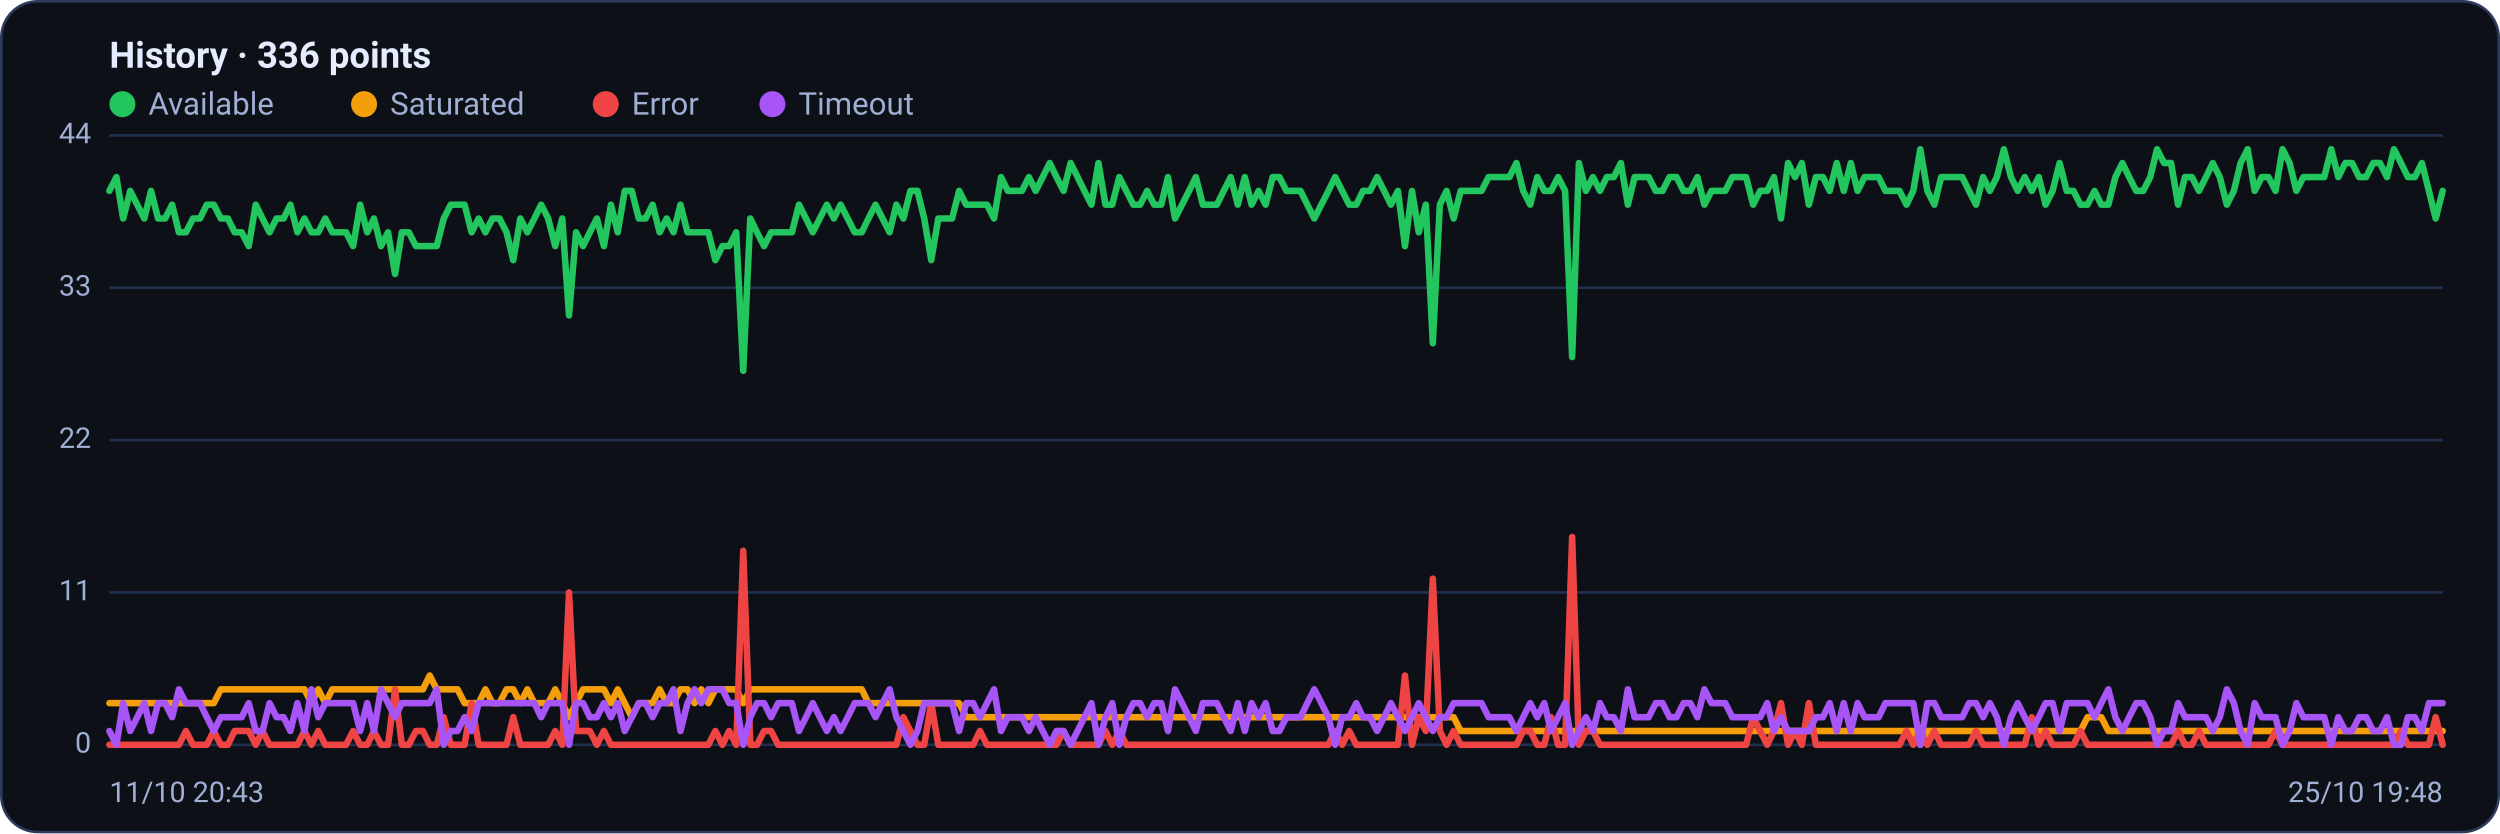
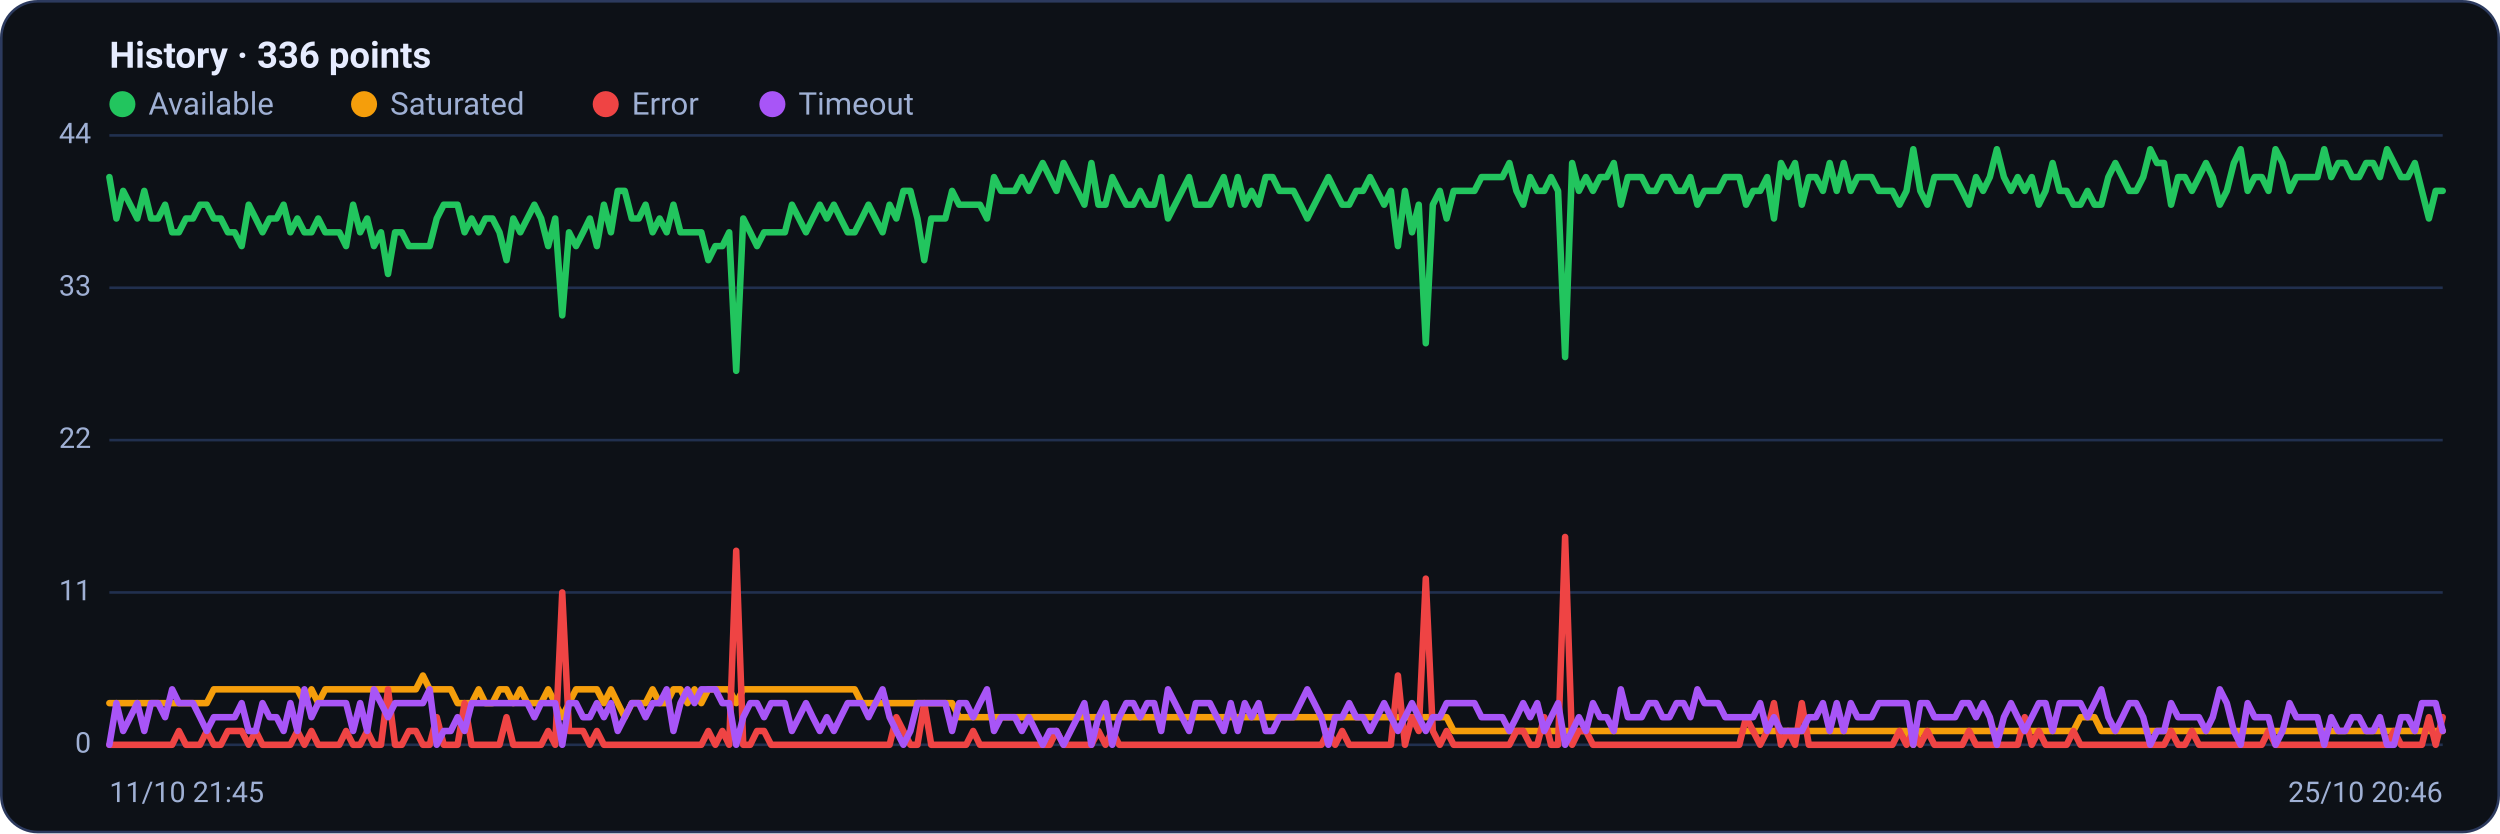
<svg xmlns="http://www.w3.org/2000/svg" viewBox="0 0 960 320" width="960" height="320" font-family="Segoe UI, system-ui, -apple-system, Roboto, Helvetica, Arial, sans-serif" role="img" aria-label="Availability history per region">
  <rect x="0.5" y="0.5" width="959" height="319" rx="14" fill="#0d1117" stroke="#2c3a5e" />
  <text x="42" y="26" font-size="14" font-weight="600" fill="#e6ecff">History · 336 points</text>
  <circle cx="47" cy="40" r="5" fill="#22c55e" />
  <text x="57" y="44" font-size="12" fill="#9fb0d4">Available</text>
  <circle cx="139.8" cy="40" r="5" fill="#f59e0b" />
  <text x="149.8" y="44" font-size="12" fill="#9fb0d4">Saturated</text>
  <circle cx="232.6" cy="40" r="5" fill="#ef4444" />
  <text x="242.6" y="44" font-size="12" fill="#9fb0d4">Error</text>
  <circle cx="296.6" cy="40" r="5" fill="#a855f7" />
  <text x="306.6" y="44" font-size="12" fill="#9fb0d4">Timeout</text>
  <line x1="42" y1="286.0" x2="938" y2="286.0" stroke="#21304f" stroke-width="1" />
  <text x="35" y="289.0" text-anchor="end" font-size="11" fill="#9fb0d4">0</text>
  <line x1="42" y1="227.5" x2="938" y2="227.5" stroke="#21304f" stroke-width="1" />
  <text x="35" y="230.5" text-anchor="end" font-size="11" fill="#9fb0d4">11</text>
  <line x1="42" y1="169.0" x2="938" y2="169.0" stroke="#21304f" stroke-width="1" />
  <text x="35" y="172.0" text-anchor="end" font-size="11" fill="#9fb0d4">22</text>
  <line x1="42" y1="110.5" x2="938" y2="110.5" stroke="#21304f" stroke-width="1" />
  <text x="35" y="113.5" text-anchor="end" font-size="11" fill="#9fb0d4">33</text>
  <line x1="42" y1="52.0" x2="938" y2="52.0" stroke="#21304f" stroke-width="1" />
  <text x="35" y="55.0" text-anchor="end" font-size="11" fill="#9fb0d4">44</text>
-   <polyline fill="none" stroke="#22c55e" stroke-width="2.5" stroke-linejoin="round" stroke-linecap="round" points="42.0,73.3 44.7,68.0 47.3,83.9 50.0,73.3 52.7,78.6 55.4,83.9 58.0,73.3 60.7,83.9 63.4,83.9 66.1,78.6 68.7,89.2 71.4,89.2 74.1,83.9 76.8,83.9 79.4,78.6 82.1,78.6 84.8,83.9 87.5,83.9 90.1,89.2 92.8,89.2 95.5,94.5 98.2,78.6 100.8,83.9 103.5,89.2 106.2,83.9 108.9,83.9 111.5,78.6 114.2,89.2 116.9,83.9 119.6,89.2 122.2,89.2 124.9,83.9 127.6,89.2 130.3,89.2 132.9,89.2 135.6,94.5 138.3,78.6 141.0,89.2 143.6,83.9 146.3,94.5 149.0,89.2 151.7,105.2 154.3,89.2 157.0,89.2 159.7,94.5 162.4,94.5 165.0,94.5 167.7,94.5 170.4,83.9 173.1,78.6 175.7,78.6 178.4,78.6 181.1,89.2 183.8,83.9 186.4,89.2 189.1,83.9 191.8,83.9 194.5,89.2 197.1,99.9 199.8,83.9 202.5,89.2 205.2,83.9 207.8,78.6 210.5,83.9 213.2,94.5 215.9,83.9 218.5,121.1 221.2,89.2 223.9,94.5 226.5,89.2 229.2,83.9 231.9,94.5 234.6,78.6 237.2,89.2 239.9,73.3 242.6,73.3 245.3,83.9 247.9,83.9 250.6,78.6 253.3,89.2 256.0,83.9 258.6,89.2 261.3,78.6 264.0,89.2 266.7,89.2 269.3,89.2 272.0,89.2 274.7,99.9 277.4,94.5 280.0,94.5 282.7,89.2 285.4,142.4 288.1,83.9 290.7,89.2 293.4,94.5 296.1,89.2 298.8,89.2 301.4,89.2 304.1,89.2 306.8,78.6 309.5,83.9 312.1,89.2 314.8,83.9 317.5,78.6 320.2,83.9 322.8,78.6 325.5,83.9 328.2,89.2 330.9,89.2 333.5,83.9 336.2,78.6 338.9,83.9 341.6,89.2 344.2,78.6 346.9,83.9 349.6,73.3 352.3,73.3 354.9,83.9 357.6,99.9 360.3,83.9 363.0,83.9 365.6,83.9 368.3,73.3 371.0,78.6 373.7,78.6 376.3,78.6 379.0,78.6 381.7,83.9 384.4,68.0 387.0,73.3 389.7,73.3 392.4,73.3 395.1,68.0 397.7,73.3 400.4,68.0 403.1,62.6 405.7,68.0 408.4,73.3 411.1,62.6 413.8,68.0 416.4,73.3 419.1,78.6 421.8,62.6 424.5,78.6 427.1,78.6 429.8,68.0 432.5,73.3 435.2,78.6 437.8,78.6 440.5,73.3 443.2,78.6 445.9,78.6 448.5,68.0 451.2,83.9 453.9,78.6 456.6,73.3 459.2,68.0 461.9,78.6 464.6,78.6 467.3,78.6 469.9,73.3 472.6,68.0 475.3,78.6 478.0,68.0 480.6,78.6 483.3,73.3 486.0,78.6 488.7,68.0 491.3,68.0 494.0,73.3 496.7,73.3 499.4,73.3 502.0,78.6 504.7,83.9 507.4,78.6 510.1,73.3 512.7,68.0 515.4,73.3 518.1,78.6 520.8,78.6 523.4,73.3 526.1,73.3 528.8,68.0 531.5,73.3 534.1,78.6 536.8,73.3 539.5,94.5 542.2,73.3 544.8,89.2 547.5,78.6 550.2,131.8 552.9,78.6 555.5,73.3 558.2,83.9 560.9,73.3 563.6,73.3 566.2,73.3 568.9,73.3 571.6,68.0 574.3,68.0 576.9,68.0 579.6,68.0 582.3,62.6 584.9,73.3 587.6,78.6 590.3,68.0 593.0,73.3 595.6,73.3 598.3,68.0 601.0,73.3 603.7,137.1 606.3,62.6 609.0,73.3 611.7,68.0 614.4,73.3 617.0,68.0 619.7,68.0 622.4,62.6 625.1,78.6 627.7,68.0 630.4,68.0 633.1,68.0 635.8,73.3 638.4,73.3 641.1,68.0 643.8,68.0 646.5,73.3 649.1,73.3 651.8,68.0 654.5,78.6 657.2,73.3 659.8,73.3 662.5,73.3 665.2,68.0 667.9,68.0 670.5,68.0 673.2,78.6 675.9,73.3 678.6,73.3 681.2,68.0 683.9,83.9 686.6,62.6 689.3,68.0 691.9,62.6 694.6,78.6 697.3,68.0 700.0,68.0 702.6,73.3 705.3,62.6 708.0,73.3 710.7,62.6 713.3,73.3 716.0,68.0 718.7,68.0 721.4,68.0 724.0,73.3 726.7,73.3 729.4,73.3 732.1,78.6 734.7,73.3 737.4,57.3 740.1,73.3 742.8,78.6 745.4,68.0 748.1,68.0 750.8,68.0 753.5,68.0 756.1,73.3 758.8,78.6 761.5,68.0 764.1,73.3 766.8,68.0 769.5,57.3 772.2,68.0 774.8,73.3 777.5,68.0 780.2,73.3 782.9,68.0 785.5,78.6 788.2,73.3 790.9,62.6 793.6,73.3 796.2,73.3 798.9,78.6 801.6,78.6 804.3,73.3 806.9,78.6 809.6,78.6 812.3,68.0 815.0,62.6 817.6,68.0 820.3,73.3 823.0,73.3 825.7,68.0 828.3,57.3 831.0,62.6 833.7,62.6 836.4,78.6 839.0,68.0 841.7,68.0 844.4,73.3 847.1,68.0 849.7,62.6 852.4,68.0 855.1,78.6 857.8,73.3 860.4,62.6 863.1,57.3 865.8,73.3 868.5,68.0 871.1,68.0 873.8,73.3 876.5,57.3 879.2,62.6 881.8,73.3 884.5,68.0 887.2,68.0 889.9,68.0 892.5,68.0 895.2,57.3 897.9,68.0 900.6,62.6 903.2,62.6 905.9,68.0 908.6,68.0 911.3,62.6 913.9,62.6 916.6,68.0 919.3,57.3 922.0,62.6 924.6,68.0 927.3,68.0 930.0,62.6 932.7,73.3 935.3,83.9 938.0,73.3" />
-   <polyline fill="none" stroke="#f59e0b" stroke-width="2.5" stroke-linejoin="round" stroke-linecap="round" points="42.0,270.0 44.7,270.0 47.3,270.0 50.0,270.0 52.7,270.0 55.4,270.0 58.0,270.0 60.7,270.0 63.4,270.0 66.1,270.0 68.7,270.0 71.4,270.0 74.1,270.0 76.8,270.0 79.4,270.0 82.1,270.0 84.8,264.7 87.5,264.7 90.1,264.7 92.8,264.7 95.5,264.7 98.2,264.7 100.8,264.7 103.5,264.7 106.2,264.7 108.9,264.7 111.5,264.7 114.2,264.7 116.9,264.7 119.6,270.0 122.2,264.7 124.9,270.0 127.6,264.7 130.3,264.7 132.9,264.7 135.6,264.7 138.3,264.7 141.0,264.7 143.6,264.7 146.3,264.7 149.0,264.7 151.7,264.7 154.3,264.7 157.0,264.7 159.7,264.7 162.4,264.7 165.0,259.4 167.7,264.7 170.4,264.7 173.1,264.7 175.7,264.7 178.4,270.0 181.1,270.0 183.8,270.0 186.4,264.7 189.1,270.0 191.8,270.0 194.5,264.7 197.1,264.7 199.8,270.0 202.5,264.7 205.2,270.0 207.8,270.0 210.5,270.0 213.2,264.7 215.9,270.0 218.5,275.4 221.2,270.0 223.9,264.7 226.5,264.7 229.2,264.7 231.9,264.7 234.6,270.0 237.2,264.7 239.9,270.0 242.6,275.4 245.3,270.0 247.9,270.0 250.6,270.0 253.3,264.7 256.0,270.0 258.6,270.0 261.3,264.7 264.0,264.7 266.7,270.0 269.3,264.7 272.0,270.0 274.7,264.7 277.4,264.7 280.0,264.7 282.7,264.7 285.4,270.0 288.1,264.7 290.7,264.7 293.4,264.7 296.1,264.7 298.8,264.7 301.4,264.7 304.1,264.7 306.8,264.7 309.5,264.7 312.1,264.7 314.8,264.7 317.5,264.7 320.2,264.7 322.8,264.7 325.5,264.7 328.2,264.7 330.9,264.7 333.5,270.0 336.2,270.0 338.9,270.0 341.6,270.0 344.2,270.0 346.9,270.0 349.6,270.0 352.3,270.0 354.9,270.0 357.6,270.0 360.3,270.0 363.0,270.0 365.6,270.0 368.3,270.0 371.0,275.4 373.7,275.4 376.3,275.4 379.0,275.4 381.7,275.4 384.4,275.4 387.0,275.4 389.7,275.4 392.4,275.4 395.1,275.4 397.7,275.4 400.4,275.4 403.1,275.4 405.7,275.4 408.4,275.4 411.1,275.4 413.8,275.4 416.4,275.4 419.1,275.4 421.8,275.4 424.5,275.4 427.1,275.4 429.8,275.4 432.5,275.4 435.2,275.4 437.8,275.4 440.5,275.4 443.2,275.4 445.9,275.4 448.5,275.4 451.2,275.4 453.9,275.4 456.6,275.4 459.2,275.4 461.9,275.4 464.6,275.4 467.3,275.4 469.9,275.4 472.6,275.4 475.3,275.4 478.0,275.4 480.6,275.4 483.3,275.4 486.0,275.4 488.7,275.4 491.3,275.4 494.0,275.4 496.7,275.4 499.4,275.4 502.0,275.4 504.7,275.4 507.4,275.4 510.1,275.4 512.7,275.4 515.4,275.4 518.1,275.4 520.8,275.4 523.4,275.4 526.1,275.4 528.8,275.4 531.5,275.4 534.1,275.4 536.8,275.4 539.5,275.4 542.2,275.4 544.8,275.4 547.5,275.4 550.2,275.4 552.9,275.4 555.5,275.4 558.2,275.4 560.9,280.7 563.6,280.7 566.2,280.7 568.9,280.7 571.6,280.7 574.3,280.7 576.9,280.7 579.6,280.7 582.3,280.7 584.9,280.7 587.6,280.7 590.3,280.7 593.0,280.7 595.6,280.7 598.3,280.7 601.0,280.7 603.7,280.7 606.3,280.7 609.0,280.7 611.7,280.7 614.4,280.7 617.0,280.7 619.7,280.7 622.4,280.7 625.1,280.7 627.7,280.7 630.4,280.7 633.1,280.7 635.8,280.7 638.4,280.7 641.1,280.7 643.8,280.7 646.5,280.7 649.1,280.7 651.8,280.7 654.5,280.7 657.2,280.7 659.8,280.7 662.5,280.7 665.2,280.7 667.9,280.7 670.5,280.7 673.2,280.7 675.9,280.7 678.6,280.7 681.2,280.7 683.9,280.7 686.6,280.7 689.3,280.7 691.9,280.7 694.6,280.7 697.3,280.7 700.0,280.7 702.6,280.7 705.3,280.7 708.0,280.7 710.7,280.7 713.3,280.7 716.0,280.7 718.7,280.7 721.4,280.7 724.0,280.7 726.7,280.7 729.4,280.7 732.1,280.7 734.7,280.7 737.4,286.0 740.1,280.7 742.8,280.7 745.4,280.7 748.1,280.7 750.8,280.7 753.5,280.7 756.1,280.7 758.8,280.7 761.5,280.7 764.1,280.7 766.8,280.7 769.5,280.7 772.2,280.7 774.8,280.7 777.5,280.7 780.2,280.7 782.9,280.7 785.5,280.7 788.2,280.7 790.9,280.7 793.6,280.7 796.2,280.7 798.9,280.7 801.6,275.4 804.3,275.4 806.9,275.4 809.6,280.7 812.3,280.7 815.0,280.7 817.6,280.7 820.3,280.7 823.0,280.7 825.7,280.7 828.3,280.7 831.0,280.7 833.7,280.7 836.4,280.7 839.0,280.7 841.7,280.7 844.4,280.7 847.1,280.7 849.7,280.7 852.4,280.7 855.1,280.7 857.8,280.7 860.4,280.7 863.1,280.7 865.8,280.7 868.5,280.7 871.1,280.7 873.8,280.7 876.5,280.7 879.2,280.7 881.8,280.7 884.5,280.7 887.2,280.7 889.9,280.7 892.5,280.7 895.2,280.7 897.9,280.7 900.6,280.7 903.2,280.7 905.9,280.7 908.6,280.7 911.3,280.7 913.9,280.7 916.6,280.7 919.3,280.7 922.0,280.7 924.6,280.7 927.3,280.7 930.0,280.7 932.7,280.7 935.3,280.7 938.0,280.7" />
-   <polyline fill="none" stroke="#ef4444" stroke-width="2.5" stroke-linejoin="round" stroke-linecap="round" points="42.0,286.0 44.7,286.0 47.3,286.0 50.0,286.0 52.7,286.0 55.4,286.0 58.0,286.0 60.7,286.0 63.4,286.0 66.1,286.0 68.7,286.0 71.4,280.7 74.1,286.0 76.8,286.0 79.4,286.0 82.1,280.7 84.8,286.0 87.5,286.0 90.1,280.7 92.8,280.7 95.5,280.7 98.2,286.0 100.8,280.7 103.5,286.0 106.2,286.0 108.9,286.0 111.5,286.0 114.2,286.0 116.9,280.7 119.6,286.0 122.2,280.7 124.9,286.0 127.6,286.0 130.3,286.0 132.9,286.0 135.6,280.7 138.3,286.0 141.0,286.0 143.6,280.7 146.3,286.0 149.0,286.0 151.7,264.7 154.3,286.0 157.0,286.0 159.7,280.7 162.4,280.7 165.0,286.0 167.7,286.0 170.4,275.4 173.1,286.0 175.7,286.0 178.4,286.0 181.1,270.0 183.8,286.0 186.4,286.0 189.1,286.0 191.8,286.0 194.5,286.0 197.1,275.4 199.8,286.0 202.5,286.0 205.2,286.0 207.8,286.0 210.5,286.0 213.2,280.7 215.9,286.0 218.5,227.5 221.2,280.7 223.9,280.7 226.5,280.7 229.2,286.0 231.9,280.7 234.6,286.0 237.2,286.0 239.9,286.0 242.6,286.0 245.3,286.0 247.9,286.0 250.6,286.0 253.3,286.0 256.0,286.0 258.6,286.0 261.3,286.0 264.0,286.0 266.7,286.0 269.3,286.0 272.0,286.0 274.7,280.7 277.4,286.0 280.0,280.7 282.7,286.0 285.4,211.5 288.1,286.0 290.7,286.0 293.4,280.7 296.1,280.7 298.8,286.0 301.4,286.0 304.1,286.0 306.8,286.0 309.5,286.0 312.1,286.0 314.8,286.0 317.5,286.0 320.2,286.0 322.8,286.0 325.5,286.0 328.2,286.0 330.9,286.0 333.5,286.0 336.2,286.0 338.9,286.0 341.6,286.0 344.2,286.0 346.9,275.4 349.6,280.7 352.3,286.0 354.9,286.0 357.6,270.0 360.3,286.0 363.0,286.0 365.6,286.0 368.3,286.0 371.0,286.0 373.7,286.0 376.3,280.7 379.0,286.0 381.7,286.0 384.4,286.0 387.0,286.0 389.7,286.0 392.4,286.0 395.1,286.0 397.7,286.0 400.4,286.0 403.1,286.0 405.7,286.0 408.4,280.7 411.1,286.0 413.8,286.0 416.4,286.0 419.1,286.0 421.8,286.0 424.5,280.7 427.1,286.0 429.8,280.7 432.5,286.0 435.2,286.0 437.8,286.0 440.5,286.0 443.2,286.0 445.9,286.0 448.5,286.0 451.2,286.0 453.9,286.0 456.6,286.0 459.2,286.0 461.9,286.0 464.6,286.0 467.3,286.0 469.9,286.0 472.6,286.0 475.3,286.0 478.0,286.0 480.6,286.0 483.3,286.0 486.0,286.0 488.7,286.0 491.3,286.0 494.0,286.0 496.7,286.0 499.4,286.0 502.0,286.0 504.7,286.0 507.4,286.0 510.1,286.0 512.7,280.7 515.4,286.0 518.1,280.7 520.8,286.0 523.4,286.0 526.1,286.0 528.8,286.0 531.5,286.0 534.1,286.0 536.8,286.0 539.5,259.4 542.2,286.0 544.8,275.4 547.5,280.7 550.2,222.2 552.9,280.7 555.5,286.0 558.2,280.7 560.9,286.0 563.6,286.0 566.2,286.0 568.9,286.0 571.6,286.0 574.3,286.0 576.9,286.0 579.6,286.0 582.3,286.0 584.9,280.7 587.6,280.7 590.3,286.0 593.0,286.0 595.6,275.4 598.3,286.0 601.0,286.0 603.7,206.2 606.3,286.0 609.0,280.7 611.7,280.7 614.4,286.0 617.0,286.0 619.7,286.0 622.4,286.0 625.1,286.0 627.7,286.0 630.4,286.0 633.1,286.0 635.8,286.0 638.4,286.0 641.1,286.0 643.8,286.0 646.5,286.0 649.1,286.0 651.8,286.0 654.5,286.0 657.2,286.0 659.8,286.0 662.5,286.0 665.2,286.0 667.9,286.0 670.5,286.0 673.2,275.4 675.9,280.7 678.6,286.0 681.2,280.7 683.9,270.0 686.6,286.0 689.3,280.7 691.9,286.0 694.6,270.0 697.3,286.0 700.0,286.0 702.6,286.0 705.3,286.0 708.0,286.0 710.7,286.0 713.3,286.0 716.0,286.0 718.7,286.0 721.4,286.0 724.0,286.0 726.7,286.0 729.4,286.0 732.1,280.7 734.7,286.0 737.4,280.7 740.1,286.0 742.8,280.7 745.4,286.0 748.1,286.0 750.8,286.0 753.5,286.0 756.1,286.0 758.8,280.7 761.5,286.0 764.1,286.0 766.8,286.0 769.5,286.0 772.2,286.0 774.8,286.0 777.5,286.0 780.2,275.4 782.9,286.0 785.5,280.7 788.2,286.0 790.9,286.0 793.6,286.0 796.2,286.0 798.9,280.7 801.6,286.0 804.3,286.0 806.9,286.0 809.6,286.0 812.3,286.0 815.0,286.0 817.6,286.0 820.3,286.0 823.0,286.0 825.7,286.0 828.3,286.0 831.0,286.0 833.7,286.0 836.4,280.7 839.0,286.0 841.7,286.0 844.4,280.7 847.1,286.0 849.7,286.0 852.4,286.0 855.1,286.0 857.8,286.0 860.4,286.0 863.1,286.0 865.8,286.0 868.5,286.0 871.1,286.0 873.8,280.7 876.5,286.0 879.2,286.0 881.8,286.0 884.5,286.0 887.2,286.0 889.9,286.0 892.5,286.0 895.2,286.0 897.9,286.0 900.6,286.0 903.2,286.0 905.9,286.0 908.6,286.0 911.3,286.0 913.9,286.0 916.6,286.0 919.3,286.0 922.0,280.7 924.6,286.0 927.3,286.0 930.0,286.0 932.7,286.0 935.3,275.4 938.0,286.0" />
-   <polyline fill="none" stroke="#a855f7" stroke-width="2.5" stroke-linejoin="round" stroke-linecap="round" points="42.0,280.7 44.7,286.0 47.3,270.0 50.0,280.7 52.7,275.4 55.4,270.0 58.0,280.7 60.7,270.0 63.4,270.0 66.1,275.4 68.7,264.7 71.4,270.0 74.1,270.0 76.8,270.0 79.4,275.4 82.1,280.7 84.8,275.4 87.5,275.4 90.1,275.4 92.8,275.4 95.5,270.0 98.2,280.7 100.8,280.7 103.5,270.0 106.2,275.4 108.9,275.4 111.5,280.7 114.2,270.0 116.9,280.7 119.6,264.7 122.2,275.4 124.9,270.0 127.6,270.0 130.3,270.0 132.9,270.0 135.6,270.0 138.3,280.7 141.0,270.0 143.6,280.7 146.3,264.7 149.0,270.0 151.7,275.4 154.3,270.0 157.0,270.0 159.7,270.0 162.4,270.0 165.0,270.0 167.7,264.7 170.4,286.0 173.1,280.7 175.7,280.7 178.4,275.4 181.1,280.7 183.8,270.0 186.4,270.0 189.1,270.0 191.8,270.0 194.5,270.0 197.1,270.0 199.8,270.0 202.5,270.0 205.2,270.0 207.8,275.4 210.5,270.0 213.2,270.0 215.9,270.0 218.5,286.0 221.2,270.0 223.9,270.0 226.5,275.4 229.2,275.4 231.9,270.0 234.6,275.4 237.2,270.0 239.9,280.7 242.6,275.4 245.3,270.0 247.9,270.0 250.6,275.4 253.3,270.0 256.0,270.0 258.6,264.7 261.3,280.7 264.0,270.0 266.7,264.7 269.3,270.0 272.0,264.7 274.7,264.7 277.4,264.7 280.0,270.0 282.7,270.0 285.4,286.0 288.1,275.4 290.7,270.0 293.4,270.0 296.1,275.4 298.8,270.0 301.4,270.0 304.1,270.0 306.8,280.7 309.5,275.4 312.1,270.0 314.8,275.4 317.5,280.7 320.2,275.4 322.8,280.7 325.5,275.4 328.2,270.0 330.9,270.0 333.5,270.0 336.2,275.4 338.9,270.0 341.6,264.7 344.2,275.4 346.9,280.7 349.6,286.0 352.3,280.7 354.9,270.0 357.6,270.0 360.3,270.0 363.0,270.0 365.6,270.0 368.3,280.7 371.0,270.0 373.7,270.0 376.3,275.4 379.0,270.0 381.7,264.7 384.4,280.7 387.0,275.4 389.7,275.4 392.4,275.4 395.1,280.7 397.7,275.4 400.4,280.7 403.1,286.0 405.7,280.7 408.4,280.7 411.1,286.0 413.8,280.7 416.4,275.4 419.1,270.0 421.8,286.0 424.5,275.4 427.1,270.0 429.8,286.0 432.5,275.4 435.2,270.0 437.8,270.0 440.5,275.4 443.2,270.0 445.9,270.0 448.5,280.7 451.2,264.7 453.9,270.0 456.6,275.4 459.2,280.7 461.9,270.0 464.6,270.0 467.3,270.0 469.9,275.4 472.6,280.7 475.3,270.0 478.0,280.7 480.6,270.0 483.3,275.4 486.0,270.0 488.7,280.7 491.3,280.7 494.0,275.4 496.7,275.4 499.4,275.4 502.0,270.0 504.7,264.7 507.4,270.0 510.1,275.4 512.7,286.0 515.4,275.4 518.1,275.4 520.8,270.0 523.4,275.4 526.1,275.4 528.8,280.7 531.5,275.4 534.1,270.0 536.8,275.4 539.5,280.7 542.2,275.4 544.8,270.0 547.5,275.4 550.2,280.7 552.9,275.4 555.5,275.4 558.2,270.0 560.9,270.0 563.6,270.0 566.2,270.0 568.9,270.0 571.6,275.4 574.3,275.4 576.9,275.4 579.6,275.4 582.3,280.7 584.9,275.4 587.6,270.0 590.3,275.4 593.0,270.0 595.6,280.7 598.3,275.4 601.0,270.0 603.7,286.0 606.3,280.7 609.0,275.4 611.7,280.7 614.4,270.0 617.0,275.4 619.7,275.4 622.4,280.7 625.1,264.7 627.7,275.4 630.4,275.4 633.1,275.4 635.8,270.0 638.4,270.0 641.1,275.4 643.8,275.4 646.5,270.0 649.1,270.0 651.8,275.4 654.5,264.7 657.2,270.0 659.8,270.0 662.5,270.0 665.2,275.4 667.9,275.4 670.5,275.4 673.2,275.4 675.9,275.4 678.6,270.0 681.2,280.7 683.9,275.4 686.6,280.7 689.3,280.7 691.9,280.7 694.6,280.7 697.3,275.4 700.0,275.4 702.6,270.0 705.3,280.7 708.0,270.0 710.7,280.7 713.3,270.0 716.0,275.4 718.7,275.4 721.4,275.4 724.0,270.0 726.7,270.0 729.4,270.0 732.1,270.0 734.7,270.0 737.4,286.0 740.1,270.0 742.8,270.0 745.4,275.4 748.1,275.4 750.8,275.4 753.5,275.4 756.1,270.0 758.8,270.0 761.5,275.4 764.1,270.0 766.8,275.4 769.5,286.0 772.2,275.4 774.8,270.0 777.5,275.4 780.2,280.7 782.9,275.4 785.5,270.0 788.2,270.0 790.9,280.7 793.6,270.0 796.2,270.0 798.9,270.0 801.6,270.0 804.3,275.4 806.9,270.0 809.6,264.7 812.3,275.4 815.0,280.7 817.6,275.4 820.3,270.0 823.0,270.0 825.7,275.4 828.3,286.0 831.0,280.7 833.7,280.7 836.4,270.0 839.0,275.4 841.7,275.4 844.4,275.4 847.1,275.4 849.7,280.7 852.4,275.4 855.1,264.7 857.8,270.0 860.4,280.7 863.1,286.0 865.8,270.0 868.5,275.4 871.1,275.4 873.8,275.4 876.5,286.0 879.2,280.7 881.8,270.0 884.5,275.4 887.2,275.4 889.9,275.4 892.5,275.4 895.2,286.0 897.9,275.4 900.6,280.7 903.2,280.7 905.9,275.4 908.6,275.4 911.3,280.7 913.9,280.7 916.6,275.4 919.3,286.0 922.0,286.0 924.6,275.4 927.3,275.4 930.0,280.7 932.7,270.0 935.3,270.0 938.0,270.0" />
-   <text x="42" y="308" font-size="11" fill="#9fb0d4">11/10 20:43</text>
-   <text x="938" y="308" text-anchor="end" font-size="11" fill="#9fb0d4">25/10 19:48</text>
+   <polyline fill="none" stroke="#22c55e" stroke-width="2.5" stroke-linejoin="round" stroke-linecap="round" points="42.0,68.0 44.7,83.9 47.3,73.3 50.0,78.6 52.7,83.9 55.4,73.3 58.0,83.9 60.7,83.9 63.4,78.6 66.1,89.2 68.7,89.2 71.4,83.9 74.1,83.9 76.8,78.6 79.4,78.6 82.1,83.9 84.8,83.9 87.5,89.2 90.1,89.2 92.8,94.5 95.5,78.6 98.2,83.9 100.8,89.2 103.5,83.9 106.2,83.9 108.9,78.6 111.5,89.2 114.2,83.9 116.9,89.2 119.6,89.2 122.2,83.9 124.9,89.2 127.6,89.2 130.3,89.2 132.9,94.5 135.6,78.6 138.3,89.2 141.0,83.9 143.6,94.5 146.3,89.2 149.0,105.2 151.7,89.2 154.3,89.2 157.0,94.5 159.7,94.5 162.4,94.5 165.0,94.5 167.7,83.9 170.4,78.6 173.1,78.6 175.7,78.6 178.4,89.2 181.1,83.9 183.8,89.2 186.4,83.9 189.1,83.9 191.8,89.2 194.5,99.9 197.1,83.9 199.8,89.2 202.5,83.9 205.2,78.6 207.8,83.9 210.5,94.5 213.2,83.9 215.9,121.1 218.5,89.2 221.2,94.5 223.9,89.2 226.5,83.9 229.2,94.5 231.9,78.6 234.6,89.2 237.2,73.3 239.9,73.3 242.6,83.9 245.3,83.9 247.9,78.6 250.6,89.2 253.3,83.9 256.0,89.2 258.6,78.6 261.3,89.2 264.0,89.2 266.7,89.2 269.3,89.2 272.0,99.9 274.7,94.5 277.4,94.5 280.0,89.2 282.7,142.4 285.4,83.9 288.1,89.2 290.7,94.5 293.4,89.2 296.1,89.2 298.8,89.2 301.4,89.2 304.1,78.6 306.8,83.9 309.5,89.2 312.1,83.9 314.8,78.6 317.5,83.9 320.2,78.6 322.8,83.9 325.5,89.2 328.2,89.2 330.9,83.9 333.5,78.6 336.2,83.9 338.9,89.2 341.6,78.6 344.2,83.9 346.9,73.3 349.6,73.3 352.3,83.9 354.9,99.9 357.6,83.9 360.3,83.9 363.0,83.9 365.6,73.3 368.3,78.6 371.0,78.6 373.7,78.6 376.3,78.6 379.0,83.9 381.7,68.0 384.4,73.3 387.0,73.3 389.7,73.3 392.4,68.0 395.1,73.3 397.7,68.0 400.4,62.6 403.1,68.0 405.7,73.3 408.4,62.6 411.1,68.0 413.8,73.3 416.4,78.6 419.1,62.6 421.8,78.6 424.5,78.6 427.1,68.0 429.8,73.3 432.5,78.6 435.2,78.6 437.8,73.3 440.5,78.6 443.2,78.6 445.9,68.0 448.5,83.9 451.2,78.6 453.9,73.3 456.6,68.0 459.2,78.6 461.9,78.6 464.6,78.6 467.3,73.3 469.9,68.0 472.6,78.6 475.3,68.0 478.0,78.6 480.6,73.3 483.3,78.6 486.0,68.0 488.7,68.0 491.3,73.3 494.0,73.3 496.7,73.3 499.4,78.6 502.0,83.9 504.7,78.6 507.4,73.3 510.1,68.0 512.7,73.3 515.4,78.6 518.1,78.6 520.8,73.3 523.4,73.3 526.1,68.0 528.8,73.3 531.5,78.6 534.1,73.3 536.8,94.5 539.5,73.3 542.2,89.2 544.8,78.6 547.5,131.8 550.2,78.6 552.9,73.3 555.5,83.9 558.2,73.3 560.9,73.3 563.6,73.3 566.2,73.3 568.9,68.0 571.6,68.0 574.3,68.0 576.9,68.0 579.6,62.6 582.3,73.3 584.9,78.6 587.6,68.0 590.3,73.3 593.0,73.3 595.6,68.0 598.3,73.3 601.0,137.1 603.7,62.6 606.3,73.3 609.0,68.0 611.7,73.3 614.4,68.0 617.0,68.0 619.7,62.6 622.4,78.6 625.1,68.0 627.7,68.0 630.4,68.0 633.1,73.3 635.8,73.3 638.4,68.0 641.1,68.0 643.8,73.3 646.5,73.3 649.1,68.0 651.8,78.6 654.5,73.3 657.2,73.3 659.8,73.3 662.5,68.0 665.2,68.0 667.9,68.0 670.5,78.6 673.2,73.3 675.9,73.3 678.6,68.0 681.2,83.9 683.9,62.6 686.6,68.0 689.3,62.6 691.9,78.6 694.6,68.0 697.3,68.0 700.0,73.3 702.6,62.6 705.3,73.3 708.0,62.6 710.7,73.3 713.3,68.0 716.0,68.0 718.7,68.0 721.4,73.3 724.0,73.3 726.7,73.3 729.4,78.6 732.1,73.3 734.7,57.3 737.4,73.3 740.1,78.6 742.8,68.0 745.4,68.0 748.1,68.0 750.8,68.0 753.5,73.3 756.1,78.6 758.8,68.0 761.5,73.3 764.1,68.0 766.8,57.3 769.5,68.0 772.2,73.3 774.8,68.0 777.5,73.3 780.2,68.0 782.9,78.6 785.5,73.3 788.2,62.6 790.9,73.3 793.6,73.3 796.2,78.6 798.9,78.6 801.6,73.3 804.3,78.6 806.9,78.6 809.6,68.0 812.3,62.6 815.0,68.0 817.6,73.3 820.3,73.3 823.0,68.0 825.7,57.3 828.3,62.6 831.0,62.6 833.7,78.6 836.4,68.0 839.0,68.0 841.7,73.3 844.4,68.0 847.1,62.6 849.7,68.0 852.4,78.6 855.1,73.3 857.8,62.6 860.4,57.3 863.1,73.3 865.8,68.0 868.5,68.0 871.1,73.3 873.8,57.3 876.5,62.6 879.2,73.3 881.8,68.0 884.5,68.0 887.2,68.0 889.9,68.0 892.5,57.3 895.2,68.0 897.9,62.6 900.6,62.6 903.2,68.0 905.9,68.0 908.6,62.6 911.3,62.6 913.9,68.0 916.6,57.3 919.3,62.6 922.0,68.0 924.6,68.0 927.3,62.6 930.0,73.3 932.7,83.9 935.3,73.3 938.0,73.3" />
+   <polyline fill="none" stroke="#f59e0b" stroke-width="2.5" stroke-linejoin="round" stroke-linecap="round" points="42.0,270.0 44.7,270.0 47.3,270.0 50.0,270.0 52.7,270.0 55.4,270.0 58.0,270.0 60.7,270.0 63.4,270.0 66.1,270.0 68.7,270.0 71.4,270.0 74.1,270.0 76.8,270.0 79.4,270.0 82.1,264.7 84.8,264.7 87.5,264.7 90.1,264.7 92.8,264.7 95.5,264.7 98.2,264.7 100.8,264.7 103.5,264.7 106.2,264.7 108.9,264.7 111.5,264.7 114.2,264.7 116.9,270.0 119.6,264.7 122.2,270.0 124.9,264.7 127.6,264.7 130.3,264.7 132.9,264.7 135.6,264.7 138.3,264.7 141.0,264.7 143.6,264.7 146.3,264.7 149.0,264.7 151.7,264.7 154.3,264.7 157.0,264.7 159.7,264.7 162.4,259.4 165.0,264.7 167.7,264.7 170.4,264.7 173.1,264.7 175.7,270.0 178.4,270.0 181.1,270.0 183.8,264.7 186.4,270.0 189.1,270.0 191.8,264.7 194.5,264.7 197.1,270.0 199.8,264.7 202.5,270.0 205.2,270.0 207.8,270.0 210.5,264.7 213.2,270.0 215.9,275.4 218.5,270.0 221.2,264.7 223.9,264.7 226.5,264.7 229.2,264.7 231.9,270.0 234.6,264.7 237.2,270.0 239.9,275.4 242.6,270.0 245.3,270.0 247.9,270.0 250.6,264.7 253.3,270.0 256.0,270.0 258.6,264.7 261.3,264.7 264.0,270.0 266.7,264.7 269.3,270.0 272.0,264.7 274.7,264.7 277.4,264.7 280.0,264.7 282.7,270.0 285.4,264.7 288.1,264.7 290.7,264.7 293.4,264.7 296.1,264.7 298.8,264.7 301.4,264.7 304.1,264.7 306.8,264.7 309.5,264.7 312.1,264.7 314.8,264.7 317.5,264.7 320.2,264.7 322.8,264.7 325.5,264.7 328.2,264.7 330.9,270.0 333.5,270.0 336.2,270.0 338.9,270.0 341.6,270.0 344.2,270.0 346.9,270.0 349.6,270.0 352.3,270.0 354.9,270.0 357.6,270.0 360.3,270.0 363.0,270.0 365.6,270.0 368.3,275.4 371.0,275.4 373.7,275.4 376.3,275.4 379.0,275.4 381.7,275.4 384.4,275.4 387.0,275.4 389.7,275.4 392.4,275.4 395.1,275.4 397.7,275.4 400.4,275.4 403.1,275.4 405.7,275.4 408.4,275.4 411.1,275.4 413.8,275.4 416.4,275.4 419.1,275.4 421.8,275.4 424.5,275.4 427.1,275.4 429.8,275.4 432.5,275.4 435.2,275.4 437.8,275.4 440.5,275.4 443.2,275.4 445.9,275.4 448.5,275.4 451.2,275.4 453.9,275.4 456.6,275.4 459.2,275.4 461.9,275.4 464.6,275.4 467.3,275.4 469.9,275.4 472.6,275.4 475.3,275.4 478.0,275.4 480.6,275.4 483.3,275.4 486.0,275.4 488.7,275.4 491.3,275.4 494.0,275.4 496.7,275.4 499.4,275.4 502.0,275.4 504.7,275.4 507.4,275.4 510.1,275.4 512.7,275.4 515.4,275.4 518.1,275.4 520.8,275.4 523.4,275.4 526.1,275.4 528.8,275.4 531.5,275.4 534.1,275.4 536.8,275.4 539.5,275.4 542.2,275.4 544.8,275.4 547.5,275.4 550.2,275.4 552.9,275.4 555.5,275.4 558.2,280.7 560.9,280.7 563.6,280.7 566.2,280.7 568.9,280.7 571.6,280.7 574.3,280.7 576.9,280.7 579.6,280.7 582.3,280.7 584.9,280.7 587.6,280.7 590.3,280.7 593.0,280.7 595.6,280.7 598.3,280.7 601.0,280.7 603.7,280.7 606.3,280.7 609.0,280.7 611.7,280.7 614.4,280.7 617.0,280.7 619.7,280.7 622.4,280.7 625.1,280.7 627.7,280.7 630.4,280.7 633.1,280.7 635.8,280.7 638.4,280.7 641.1,280.7 643.8,280.7 646.5,280.7 649.1,280.7 651.8,280.7 654.5,280.7 657.2,280.7 659.8,280.7 662.5,280.7 665.2,280.7 667.9,280.7 670.5,280.7 673.2,280.7 675.9,280.7 678.6,280.7 681.2,280.7 683.9,280.7 686.6,280.7 689.3,280.7 691.9,280.7 694.6,280.7 697.3,280.7 700.0,280.7 702.6,280.7 705.3,280.7 708.0,280.7 710.7,280.7 713.3,280.7 716.0,280.7 718.7,280.7 721.4,280.7 724.0,280.7 726.7,280.7 729.4,280.7 732.1,280.7 734.7,286.0 737.4,280.7 740.1,280.7 742.8,280.7 745.4,280.7 748.1,280.7 750.8,280.7 753.5,280.7 756.1,280.7 758.8,280.7 761.5,280.7 764.1,280.7 766.8,280.7 769.5,280.7 772.2,280.7 774.8,280.7 777.5,280.7 780.2,280.7 782.9,280.7 785.5,280.7 788.2,280.7 790.9,280.7 793.6,280.7 796.2,280.7 798.9,275.4 801.6,275.4 804.3,275.4 806.9,280.7 809.6,280.7 812.3,280.7 815.0,280.7 817.6,280.7 820.3,280.7 823.0,280.7 825.7,280.7 828.3,280.7 831.0,280.7 833.7,280.7 836.4,280.7 839.0,280.7 841.7,280.7 844.4,280.7 847.1,280.7 849.7,280.7 852.4,280.7 855.1,280.7 857.8,280.7 860.4,280.7 863.1,280.7 865.8,280.7 868.5,280.7 871.1,280.7 873.8,280.7 876.5,280.7 879.2,280.7 881.8,280.7 884.5,280.7 887.2,280.7 889.9,280.7 892.5,280.7 895.2,280.7 897.9,280.7 900.6,280.7 903.2,280.7 905.9,280.7 908.6,280.7 911.3,280.7 913.9,280.7 916.6,280.7 919.3,280.7 922.0,280.7 924.6,280.7 927.3,280.7 930.0,280.7 932.7,280.7 935.3,280.7 938.0,280.7" />
+   <polyline fill="none" stroke="#ef4444" stroke-width="2.5" stroke-linejoin="round" stroke-linecap="round" points="42.0,286.0 44.7,286.0 47.3,286.0 50.0,286.0 52.7,286.0 55.4,286.0 58.0,286.0 60.7,286.0 63.4,286.0 66.1,286.0 68.7,280.7 71.4,286.0 74.1,286.0 76.8,286.0 79.4,280.7 82.1,286.0 84.8,286.0 87.5,280.7 90.1,280.7 92.8,280.7 95.5,286.0 98.2,280.7 100.8,286.0 103.5,286.0 106.2,286.0 108.9,286.0 111.5,286.0 114.2,280.7 116.9,286.0 119.6,280.7 122.2,286.0 124.9,286.0 127.6,286.0 130.3,286.0 132.9,280.7 135.6,286.0 138.3,286.0 141.0,280.7 143.6,286.0 146.3,286.0 149.0,264.7 151.7,286.0 154.3,286.0 157.0,280.7 159.7,280.7 162.4,286.0 165.0,286.0 167.7,275.4 170.4,286.0 173.1,286.0 175.7,286.0 178.4,270.0 181.1,286.0 183.8,286.0 186.4,286.0 189.1,286.0 191.8,286.0 194.5,275.4 197.1,286.0 199.8,286.0 202.5,286.0 205.2,286.0 207.8,286.0 210.5,280.7 213.2,286.0 215.9,227.5 218.5,280.7 221.2,280.7 223.9,280.7 226.5,286.0 229.2,280.7 231.9,286.0 234.6,286.0 237.2,286.0 239.9,286.0 242.6,286.0 245.3,286.0 247.9,286.0 250.6,286.0 253.3,286.0 256.0,286.0 258.6,286.0 261.3,286.0 264.0,286.0 266.7,286.0 269.3,286.0 272.0,280.7 274.7,286.0 277.4,280.7 280.0,286.0 282.7,211.5 285.4,286.0 288.1,286.0 290.7,280.7 293.4,280.7 296.1,286.0 298.8,286.0 301.4,286.0 304.1,286.0 306.8,286.0 309.5,286.0 312.1,286.0 314.8,286.0 317.5,286.0 320.2,286.0 322.8,286.0 325.5,286.0 328.2,286.0 330.9,286.0 333.5,286.0 336.2,286.0 338.9,286.0 341.6,286.0 344.2,275.4 346.9,280.7 349.6,286.0 352.3,286.0 354.9,270.0 357.6,286.0 360.3,286.0 363.0,286.0 365.6,286.0 368.3,286.0 371.0,286.0 373.7,280.7 376.3,286.0 379.0,286.0 381.7,286.0 384.4,286.0 387.0,286.0 389.7,286.0 392.4,286.0 395.1,286.0 397.7,286.0 400.4,286.0 403.1,286.0 405.7,280.7 408.4,286.0 411.1,286.0 413.8,286.0 416.4,286.0 419.1,286.0 421.8,280.7 424.5,286.0 427.1,280.7 429.8,286.0 432.5,286.0 435.2,286.0 437.8,286.0 440.5,286.0 443.2,286.0 445.9,286.0 448.5,286.0 451.2,286.0 453.9,286.0 456.6,286.0 459.2,286.0 461.9,286.0 464.6,286.0 467.3,286.0 469.9,286.0 472.6,286.0 475.3,286.0 478.0,286.0 480.6,286.0 483.3,286.0 486.0,286.0 488.7,286.0 491.3,286.0 494.0,286.0 496.7,286.0 499.4,286.0 502.0,286.0 504.7,286.0 507.4,286.0 510.1,280.7 512.7,286.0 515.4,280.7 518.1,286.0 520.8,286.0 523.4,286.0 526.1,286.0 528.8,286.0 531.5,286.0 534.1,286.0 536.8,259.4 539.5,286.0 542.2,275.4 544.8,280.7 547.5,222.2 550.2,280.7 552.9,286.0 555.5,280.7 558.2,286.0 560.9,286.0 563.6,286.0 566.2,286.0 568.9,286.0 571.6,286.0 574.3,286.0 576.9,286.0 579.6,286.0 582.3,280.7 584.9,280.7 587.6,286.0 590.3,286.0 593.0,275.4 595.6,286.0 598.3,286.0 601.0,206.2 603.7,286.0 606.3,280.7 609.0,280.7 611.7,286.0 614.4,286.0 617.0,286.0 619.7,286.0 622.4,286.0 625.1,286.0 627.7,286.0 630.4,286.0 633.1,286.0 635.8,286.0 638.4,286.0 641.1,286.0 643.8,286.0 646.5,286.0 649.1,286.0 651.8,286.0 654.5,286.0 657.2,286.0 659.8,286.0 662.5,286.0 665.2,286.0 667.9,286.0 670.5,275.4 673.2,280.7 675.9,286.0 678.6,280.7 681.2,270.0 683.9,286.0 686.6,280.7 689.3,286.0 691.9,270.0 694.6,286.0 697.3,286.0 700.0,286.0 702.6,286.0 705.3,286.0 708.0,286.0 710.7,286.0 713.3,286.0 716.0,286.0 718.7,286.0 721.4,286.0 724.0,286.0 726.7,286.0 729.4,280.7 732.1,286.0 734.7,280.7 737.4,286.0 740.1,280.7 742.8,286.0 745.4,286.0 748.1,286.0 750.8,286.0 753.5,286.0 756.1,280.7 758.8,286.0 761.5,286.0 764.1,286.0 766.8,286.0 769.5,286.0 772.2,286.0 774.8,286.0 777.5,275.4 780.2,286.0 782.9,280.7 785.5,286.0 788.2,286.0 790.9,286.0 793.6,286.0 796.2,280.7 798.9,286.0 801.6,286.0 804.3,286.0 806.9,286.0 809.6,286.0 812.3,286.0 815.0,286.0 817.6,286.0 820.3,286.0 823.0,286.0 825.7,286.0 828.3,286.0 831.0,286.0 833.7,280.7 836.4,286.0 839.0,286.0 841.7,280.7 844.4,286.0 847.1,286.0 849.7,286.0 852.4,286.0 855.1,286.0 857.8,286.0 860.4,286.0 863.1,286.0 865.8,286.0 868.5,286.0 871.1,280.7 873.8,286.0 876.5,286.0 879.2,286.0 881.8,286.0 884.5,286.0 887.2,286.0 889.9,286.0 892.5,286.0 895.2,286.0 897.9,286.0 900.6,286.0 903.2,286.0 905.9,286.0 908.6,286.0 911.3,286.0 913.9,286.0 916.6,286.0 919.3,280.7 922.0,286.0 924.6,286.0 927.3,286.0 930.0,286.0 932.7,275.4 935.3,286.0 938.0,275.4" />
+   <polyline fill="none" stroke="#a855f7" stroke-width="2.5" stroke-linejoin="round" stroke-linecap="round" points="42.0,286.0 44.7,270.0 47.3,280.7 50.0,275.4 52.7,270.0 55.4,280.7 58.0,270.0 60.7,270.0 63.4,275.4 66.1,264.7 68.7,270.0 71.4,270.0 74.1,270.0 76.8,275.4 79.4,280.7 82.1,275.4 84.8,275.4 87.5,275.4 90.1,275.4 92.8,270.0 95.5,280.7 98.2,280.7 100.8,270.0 103.5,275.4 106.2,275.4 108.9,280.7 111.5,270.0 114.2,280.7 116.9,264.7 119.6,275.4 122.2,270.0 124.9,270.0 127.6,270.0 130.3,270.0 132.9,270.0 135.6,280.7 138.3,270.0 141.0,280.7 143.6,264.7 146.3,270.0 149.0,275.4 151.7,270.0 154.3,270.0 157.0,270.0 159.7,270.0 162.4,270.0 165.0,264.7 167.7,286.0 170.4,280.7 173.1,280.7 175.7,275.4 178.4,280.7 181.1,270.0 183.8,270.0 186.4,270.0 189.1,270.0 191.8,270.0 194.5,270.0 197.1,270.0 199.8,270.0 202.5,270.0 205.2,275.4 207.8,270.0 210.5,270.0 213.2,270.0 215.9,286.0 218.5,270.0 221.2,270.0 223.9,275.4 226.5,275.4 229.2,270.0 231.9,275.4 234.6,270.0 237.2,280.7 239.9,275.4 242.6,270.0 245.3,270.0 247.9,275.4 250.6,270.0 253.3,270.0 256.0,264.7 258.6,280.7 261.3,270.0 264.0,264.7 266.7,270.0 269.3,264.7 272.0,264.7 274.7,264.7 277.4,270.0 280.0,270.0 282.7,286.0 285.4,275.4 288.1,270.0 290.7,270.0 293.4,275.4 296.1,270.0 298.8,270.0 301.4,270.0 304.1,280.7 306.8,275.4 309.5,270.0 312.1,275.4 314.8,280.7 317.5,275.4 320.2,280.7 322.8,275.4 325.5,270.0 328.2,270.0 330.9,270.0 333.5,275.4 336.2,270.0 338.9,264.7 341.6,275.4 344.2,280.7 346.9,286.0 349.6,280.7 352.3,270.0 354.9,270.0 357.6,270.0 360.3,270.0 363.0,270.0 365.6,280.7 368.3,270.0 371.0,270.0 373.7,275.4 376.3,270.0 379.0,264.7 381.7,280.7 384.4,275.4 387.0,275.4 389.7,275.4 392.4,280.7 395.1,275.4 397.7,280.7 400.4,286.0 403.1,280.7 405.7,280.7 408.4,286.0 411.1,280.7 413.8,275.4 416.4,270.0 419.1,286.0 421.8,275.4 424.5,270.0 427.1,286.0 429.8,275.4 432.5,270.0 435.2,270.0 437.8,275.4 440.5,270.0 443.2,270.0 445.9,280.7 448.5,264.7 451.2,270.0 453.9,275.4 456.6,280.7 459.2,270.0 461.9,270.0 464.6,270.0 467.3,275.4 469.9,280.7 472.6,270.0 475.3,280.7 478.0,270.0 480.6,275.4 483.3,270.0 486.0,280.7 488.7,280.7 491.3,275.4 494.0,275.4 496.7,275.4 499.4,270.0 502.0,264.7 504.7,270.0 507.4,275.4 510.1,286.0 512.7,275.4 515.4,275.4 518.1,270.0 520.8,275.4 523.4,275.4 526.1,280.7 528.8,275.4 531.5,270.0 534.1,275.4 536.8,280.7 539.5,275.4 542.2,270.0 544.8,275.4 547.5,280.7 550.2,275.4 552.9,275.4 555.5,270.0 558.2,270.0 560.9,270.0 563.6,270.0 566.2,270.0 568.9,275.4 571.6,275.4 574.3,275.4 576.9,275.4 579.6,280.7 582.3,275.4 584.9,270.0 587.6,275.4 590.3,270.0 593.0,280.7 595.6,275.4 598.3,270.0 601.0,286.0 603.7,280.7 606.3,275.4 609.0,280.7 611.7,270.0 614.4,275.4 617.0,275.4 619.7,280.7 622.4,264.7 625.1,275.4 627.7,275.4 630.4,275.4 633.1,270.0 635.8,270.0 638.4,275.4 641.1,275.4 643.8,270.0 646.5,270.0 649.1,275.4 651.8,264.7 654.5,270.0 657.2,270.0 659.8,270.0 662.5,275.4 665.2,275.4 667.9,275.4 670.5,275.4 673.2,275.4 675.9,270.0 678.6,280.7 681.2,275.4 683.9,280.7 686.6,280.7 689.3,280.7 691.9,280.7 694.6,275.4 697.3,275.4 700.0,270.0 702.6,280.7 705.3,270.0 708.0,280.7 710.7,270.0 713.3,275.4 716.0,275.4 718.7,275.4 721.4,270.0 724.0,270.0 726.7,270.0 729.4,270.0 732.1,270.0 734.7,286.0 737.4,270.0 740.1,270.0 742.8,275.4 745.4,275.4 748.1,275.4 750.8,275.4 753.5,270.0 756.1,270.0 758.8,275.4 761.5,270.0 764.1,275.4 766.8,286.0 769.5,275.4 772.2,270.0 774.8,275.4 777.5,280.7 780.2,275.4 782.9,270.0 785.5,270.0 788.2,280.7 790.9,270.0 793.6,270.0 796.2,270.0 798.9,270.0 801.6,275.4 804.3,270.0 806.9,264.7 809.6,275.4 812.3,280.7 815.0,275.4 817.6,270.0 820.3,270.0 823.0,275.4 825.7,286.0 828.3,280.7 831.0,280.7 833.7,270.0 836.4,275.4 839.0,275.4 841.7,275.4 844.4,275.4 847.1,280.7 849.7,275.4 852.4,264.7 855.1,270.0 857.8,280.7 860.4,286.0 863.1,270.0 865.8,275.4 868.5,275.4 871.1,275.4 873.8,286.0 876.5,280.7 879.2,270.0 881.8,275.4 884.5,275.4 887.2,275.4 889.9,275.4 892.5,286.0 895.2,275.4 897.9,280.7 900.6,280.7 903.2,275.4 905.9,275.4 908.6,280.7 911.3,280.7 913.9,275.4 916.6,286.0 919.3,286.0 922.0,275.4 924.6,275.4 927.3,280.7 930.0,270.0 932.7,270.0 935.3,270.0 938.0,280.7" />
+   <text x="42" y="308" font-size="11" fill="#9fb0d4">11/10 21:45</text>
+   <text x="938" y="308" text-anchor="end" font-size="11" fill="#9fb0d4">25/10 20:46</text>
</svg>
